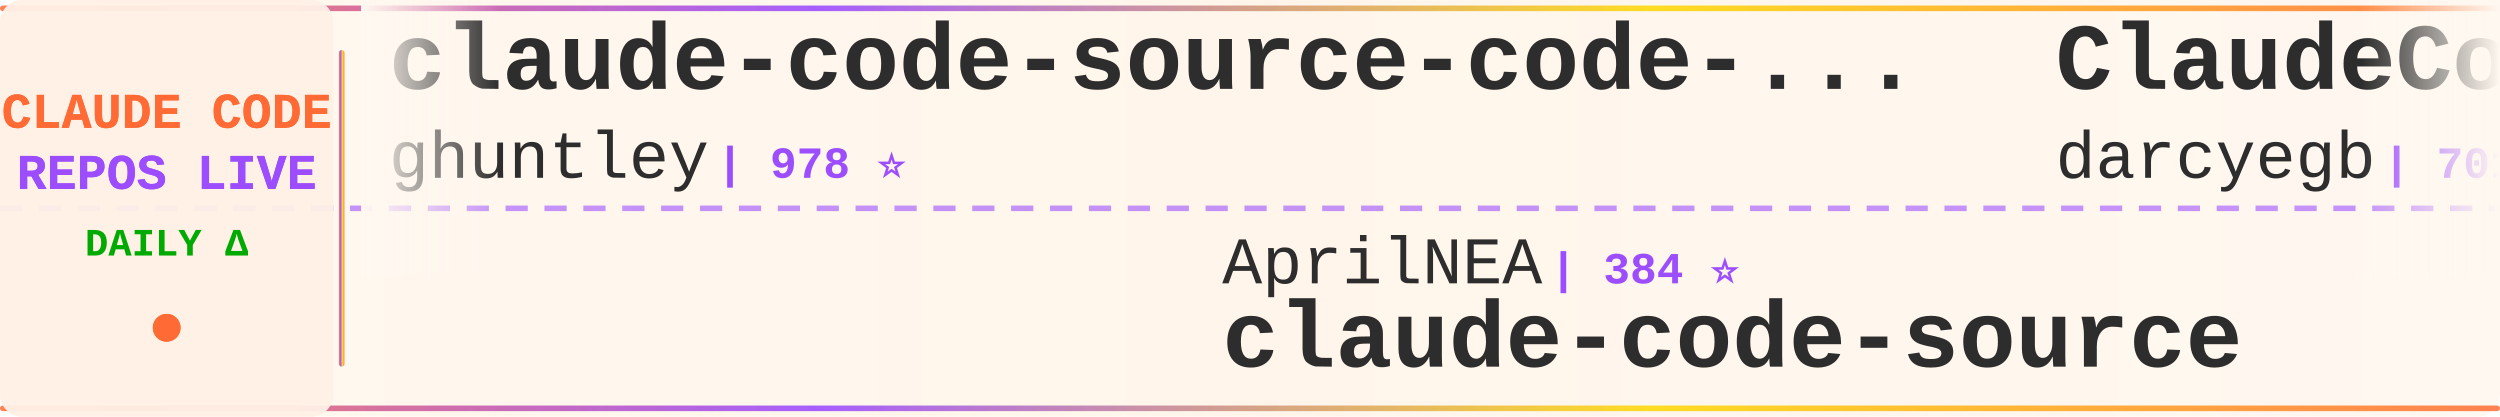
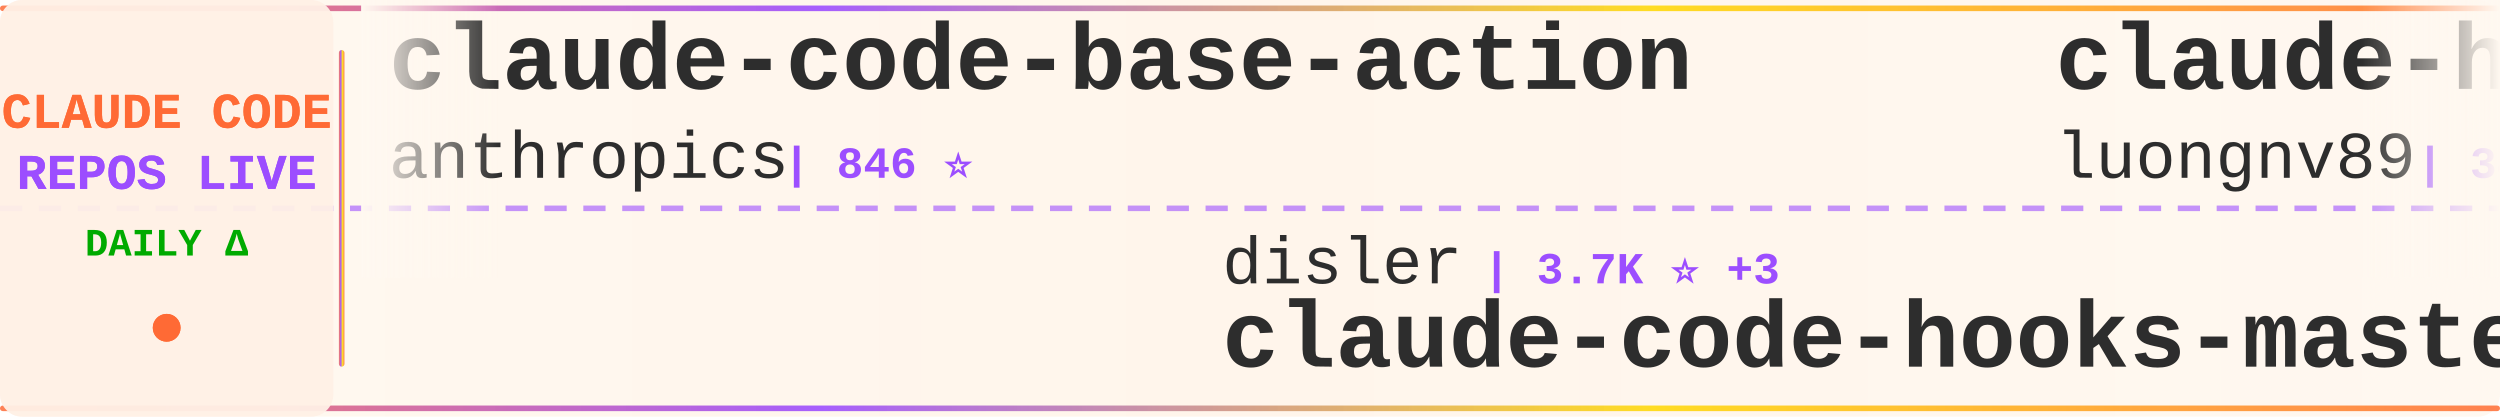
<svg xmlns="http://www.w3.org/2000/svg" width="900" height="150">
  <defs>
    <linearGradient id="tickerBg" x1="0%" y1="0%" x2="100%" y2="0%">
      <stop offset="0%" style="stop-color:#fff8f0;stop-opacity:0.98" />
      <stop offset="50%" style="stop-color:#fff5eb;stop-opacity:1" />
      <stop offset="100%" style="stop-color:#fff8f0;stop-opacity:0.98" />
    </linearGradient>
    <linearGradient id="borderGrad" x1="0%" y1="0%" x2="100%" y2="0%">
      <stop offset="0%" style="stop-color:#FF6B35;stop-opacity:0.85">
        <animate attributeName="stop-opacity" values="0.85;1;0.85" dur="2s" repeatCount="indefinite" />
      </stop>
      <stop offset="33%" style="stop-color:#9C4EFF;stop-opacity:0.9">
        <animate attributeName="stop-opacity" values="0.9;1;0.9" dur="2.2s" repeatCount="indefinite" />
      </stop>
      <stop offset="66%" style="stop-color:#FFD700;stop-opacity:0.85">
        <animate attributeName="stop-opacity" values="0.85;1;0.85" dur="1.8s" repeatCount="indefinite" />
      </stop>
      <stop offset="100%" style="stop-color:#FF6B35;stop-opacity:0.85">
        <animate attributeName="stop-opacity" values="0.85;1;0.85" dur="2s" repeatCount="indefinite" />
      </stop>
    </linearGradient>
    <filter id="textGlow">
      <feGaussianBlur stdDeviation="0.15" result="coloredBlur" />
      <feMerge>
        <feMergeNode in="coloredBlur" />
        <feMergeNode in="SourceGraphic" />
      </feMerge>
    </filter>
    <filter id="metricGlow">
      <feGaussianBlur stdDeviation="0.2" result="coloredBlur" />
      <feMerge>
        <feMergeNode in="coloredBlur" />
        <feMergeNode in="SourceGraphic" />
      </feMerge>
    </filter>
    <linearGradient id="leftFade" x1="0%" y1="0%" x2="100%" y2="0%">
      <stop offset="0%" style="stop-color:#fff8f0;stop-opacity:1" />
      <stop offset="100%" style="stop-color:#fff8f0;stop-opacity:0" />
    </linearGradient>
    <linearGradient id="rightFade" x1="0%" y1="0%" x2="100%" y2="0%">
      <stop offset="0%" style="stop-color:#fff8f0;stop-opacity:0" />
      <stop offset="100%" style="stop-color:#fff8f0;stop-opacity:1" />
    </linearGradient>
  </defs>
  <rect width="900" height="150" fill="url(#tickerBg)" rx="8" />
  <rect x="0" y="2" width="900" height="2" fill="url(#borderGrad)" rx="1" />
  <rect x="0" y="146" width="900" height="2" fill="url(#borderGrad)" rx="1" />
  <line x1="0" y1="75" x2="900" y2="75" stroke="#9C4EFF" stroke-width="2" stroke-dasharray="8 6" opacity="0.6" />
  <rect x="0" y="0" width="120" height="150" fill="#fff0e6" opacity="0.95" rx="8" />
  <text x="60" y="46" font-family="'Courier New', monospace" font-size="18" font-weight="bold" fill="#FF6B35" text-anchor="middle" filter="url(#textGlow)">
    CLAUDE CODE
  </text>
  <text x="60" y="68" font-family="'Courier New', monospace" font-size="18" font-weight="bold" fill="#9C4EFF" text-anchor="middle" filter="url(#textGlow)">
    REPOS LIVE
  </text>
  <text x="60" y="92" font-family="'Courier New', monospace" font-size="14" font-weight="bold" fill="#00aa00" text-anchor="middle">
    DAILY Δ
  </text>
  <circle cx="60" cy="118" r="5" fill="#FF6B35" filter="url(#metricGlow)">
    <animate attributeName="r" values="4;6;4" dur="1.5s" repeatCount="indefinite" />
    <animate attributeName="opacity" values="0.6;1;0.6" dur="1.5s" repeatCount="indefinite" />
  </circle>
  <rect x="122" y="18" width="2" height="114" fill="url(#borderGrad)" rx="1" />
  <clipPath id="tickerClip">
    <rect x="130" y="0" width="770" height="150" />
  </clipPath>
  <g clip-path="url(#tickerClip)">
    <g id="tickerItems">
      <animateTransform attributeName="transform" attributeType="XML" type="translate" from="0 0" to="-3000 0" dur="54s" repeatCount="indefinite" />
      <g transform="translate(0, 0)">
-         <text x="140" y="32" font-family="'Courier New', monospace" font-size="34" font-weight="bold" fill="#2d2d2d">claude-code-source-code-...</text>
-         <text x="140" y="64" font-family="'Courier New', monospace" font-size="24" font-weight="normal" fill="#2d2d2d" opacity="1.0">ghuntley</text>
-         <text x="258" y="64" font-family="'Courier New', monospace" font-size="16" font-weight="bold" fill="#9C4EFF"> | 978 ⭐</text>
+         <text x="140" y="32" font-family="'Courier New', monospace" font-size="34" font-weight="bold" fill="#2d2d2d">claude-code-base-action</text>
+         <text x="140" y="64" font-family="'Courier New', monospace" font-size="24" font-weight="normal" fill="#2d2d2d" opacity="1.0">anthropics</text>
+         <text x="282" y="64" font-family="'Courier New', monospace" font-size="16" font-weight="bold" fill="#9C4EFF"> | 846 ⭐</text>
      </g>
      <g transform="translate(300, 0)">
-         <text x="140" y="102" font-family="'Courier New', monospace" font-size="24" font-weight="normal" fill="#2d2d2d" opacity="1.0">AprilNEA</text>
-         <text x="258" y="102" font-family="'Courier New', monospace" font-size="16" font-weight="bold" fill="#9C4EFF"> | 384 ⭐</text>
-         <text x="140" y="132" font-family="'Courier New', monospace" font-size="34" font-weight="bold" fill="#2d2d2d">claude-code-source</text>
+         <text x="140" y="102" font-family="'Courier New', monospace" font-size="24" font-weight="normal" fill="#2d2d2d" opacity="1.0">disler</text>
+         <text x="234" y="102" font-family="'Courier New', monospace" font-size="16" font-weight="bold" fill="#9C4EFF"> | 3.7K ⭐ +3</text>
+         <text x="140" y="132" font-family="'Courier New', monospace" font-size="34" font-weight="bold" fill="#2d2d2d">claude-code-hooks-master...</text>
      </g>
      <g transform="translate(600, 0)">
-         <text x="140" y="32" font-family="'Courier New', monospace" font-size="34" font-weight="bold" fill="#2d2d2d">ClaudeCodeAgents</text>
-         <text x="140" y="64" font-family="'Courier New', monospace" font-size="24" font-weight="normal" fill="#2d2d2d" opacity="1.0">darcyegb</text>
-         <text x="258" y="64" font-family="'Courier New', monospace" font-size="16" font-weight="bold" fill="#9C4EFF"> | 701 ⭐</text>
+         <text x="140" y="32" font-family="'Courier New', monospace" font-size="34" font-weight="bold" fill="#2d2d2d">claude-howto</text>
+         <text x="140" y="64" font-family="'Courier New', monospace" font-size="24" font-weight="normal" fill="#2d2d2d" opacity="1.0">luongnv89</text>
+         <text x="270" y="64" font-family="'Courier New', monospace" font-size="16" font-weight="bold" fill="#9C4EFF"> | 34.0K ⭐ +102</text>
      </g>
      <g transform="translate(900, 0)">
-         <text x="140" y="102" font-family="'Courier New', monospace" font-size="24" font-weight="normal" fill="#2d2d2d" opacity="1.0">zstmfhy</text>
-         <text x="246" y="102" font-family="'Courier New', monospace" font-size="16" font-weight="bold" fill="#9C4EFF"> | 190 ⭐</text>
-         <text x="140" y="132" font-family="'Courier New', monospace" font-size="34" font-weight="bold" fill="#2d2d2d">Claude-code</text>
+         <text x="140" y="102" font-family="'Courier New', monospace" font-size="24" font-weight="normal" fill="#2d2d2d" opacity="1.0">centminmod</text>
+         <text x="282" y="102" font-family="'Courier New', monospace" font-size="16" font-weight="bold" fill="#9C4EFF"> | 2.3K ⭐ +2</text>
+         <text x="140" y="132" font-family="'Courier New', monospace" font-size="34" font-weight="bold" fill="#2d2d2d">my-claude-code-setup</text>
      </g>
      <g transform="translate(1200, 0)">
-         <text x="140" y="32" font-family="'Courier New', monospace" font-size="34" font-weight="bold" fill="#2d2d2d">claude-code-proxy</text>
-         <text x="140" y="64" font-family="'Courier New', monospace" font-size="24" font-weight="normal" fill="#2d2d2d" opacity="1.0">1rgs</text>
-         <text x="210" y="64" font-family="'Courier New', monospace" font-size="16" font-weight="bold" fill="#9C4EFF"> | 3.6K ⭐</text>
+         <text x="140" y="32" font-family="'Courier New', monospace" font-size="34" font-weight="bold" fill="#2d2d2d">claude_code_src</text>
+         <text x="140" y="64" font-family="'Courier New', monospace" font-size="24" font-weight="normal" fill="#2d2d2d" opacity="1.0">ponponon</text>
+         <text x="258" y="64" font-family="'Courier New', monospace" font-size="16" font-weight="bold" fill="#9C4EFF"> | 2.2K ⭐ +3</text>
      </g>
      <g transform="translate(1500, 0)">
-         <text x="140" y="102" font-family="'Courier New', monospace" font-size="24" font-weight="normal" fill="#2d2d2d" opacity="1.0">luyao618</text>
-         <text x="258" y="102" font-family="'Courier New', monospace" font-size="16" font-weight="bold" fill="#9C4EFF"> | 1.4K ⭐ +8</text>
-         <text x="140" y="132" font-family="'Courier New', monospace" font-size="34" font-weight="bold" fill="#2d2d2d">Claude-Code-Source-Study</text>
+         <text x="140" y="102" font-family="'Courier New', monospace" font-size="24" font-weight="normal" fill="#2d2d2d" opacity="1.0">lintsinghua</text>
+         <text x="294" y="102" font-family="'Courier New', monospace" font-size="16" font-weight="bold" fill="#9C4EFF"> | 3.4K ⭐ +6</text>
+         <text x="140" y="132" font-family="'Courier New', monospace" font-size="34" font-weight="bold" fill="#2d2d2d">claude-code-book</text>
      </g>
      <g transform="translate(1800, 0)">
-         <text x="140" y="32" font-family="'Courier New', monospace" font-size="34" font-weight="bold" fill="#2d2d2d">claude-code-hub</text>
-         <text x="140" y="64" font-family="'Courier New', monospace" font-size="24" font-weight="normal" fill="#2d2d2d" opacity="1.0">ding113</text>
-         <text x="246" y="64" font-family="'Courier New', monospace" font-size="16" font-weight="bold" fill="#9C4EFF"> | 2.9K ⭐ +9</text>
+         <text x="140" y="32" font-family="'Courier New', monospace" font-size="34" font-weight="bold" fill="#2d2d2d">claude-code-settings</text>
+         <text x="140" y="64" font-family="'Courier New', monospace" font-size="24" font-weight="normal" fill="#2d2d2d" opacity="1.0">feiskyer</text>
+         <text x="258" y="64" font-family="'Courier New', monospace" font-size="16" font-weight="bold" fill="#9C4EFF"> | 1.5K ⭐</text>
      </g>
      <g transform="translate(2100, 0)">
-         <text x="140" y="102" font-family="'Courier New', monospace" font-size="24" font-weight="normal" fill="#2d2d2d" opacity="1.0">Yuyz0112</text>
-         <text x="258" y="102" font-family="'Courier New', monospace" font-size="16" font-weight="bold" fill="#9C4EFF"> | 2.4K ⭐</text>
-         <text x="140" y="132" font-family="'Courier New', monospace" font-size="34" font-weight="bold" fill="#2d2d2d">claude-code-reverse</text>
+         <text x="140" y="102" font-family="'Courier New', monospace" font-size="24" font-weight="normal" fill="#2d2d2d" opacity="1.0">disler</text>
+         <text x="234" y="102" font-family="'Courier New', monospace" font-size="16" font-weight="bold" fill="#9C4EFF"> | 1.2K ⭐ +11</text>
+         <text x="140" y="132" font-family="'Courier New', monospace" font-size="34" font-weight="bold" fill="#2d2d2d">pi-vs-claude-code</text>
      </g>
      <g transform="translate(2400, 0)">
-         <text x="140" y="32" font-family="'Courier New', monospace" font-size="34" font-weight="bold" fill="#2d2d2d">oh-my-claudecode</text>
-         <text x="140" y="64" font-family="'Courier New', monospace" font-size="24" font-weight="normal" fill="#2d2d2d" opacity="1.0">Yeachan-Heo</text>
-         <text x="294" y="64" font-family="'Courier New', monospace" font-size="16" font-weight="bold" fill="#9C4EFF"> | 34.7K ⭐ +89</text>
+         <text x="140" y="32" font-family="'Courier New', monospace" font-size="34" font-weight="bold" fill="#2d2d2d">claude-code-source</text>
+         <text x="140" y="64" font-family="'Courier New', monospace" font-size="24" font-weight="normal" fill="#2d2d2d" opacity="1.0">JrCx7scC</text>
+         <text x="258" y="64" font-family="'Courier New', monospace" font-size="16" font-weight="bold" fill="#9C4EFF"> | 368 ⭐</text>
      </g>
      <g transform="translate(2700, 0)">
-         <text x="140" y="102" font-family="'Courier New', monospace" font-size="24" font-weight="normal" fill="#2d2d2d" opacity="1.0">feiskyer</text>
-         <text x="258" y="102" font-family="'Courier New', monospace" font-size="16" font-weight="bold" fill="#9C4EFF"> | 1.5K ⭐</text>
-         <text x="140" y="132" font-family="'Courier New', monospace" font-size="34" font-weight="bold" fill="#2d2d2d">claude-code-settings</text>
+         <text x="140" y="102" font-family="'Courier New', monospace" font-size="24" font-weight="normal" fill="#2d2d2d" opacity="1.0">edmund-io</text>
+         <text x="270" y="102" font-family="'Courier New', monospace" font-size="16" font-weight="bold" fill="#9C4EFF"> | 1.4K ⭐ +2</text>
+         <text x="140" y="132" font-family="'Courier New', monospace" font-size="34" font-weight="bold" fill="#2d2d2d">edmunds-claude-code</text>
      </g>
      <g transform="translate(3000, 0)">
-         <text x="140" y="32" font-family="'Courier New', monospace" font-size="34" font-weight="bold" fill="#2d2d2d">claude-code-source-code-...</text>
-         <text x="140" y="64" font-family="'Courier New', monospace" font-size="24" font-weight="normal" fill="#2d2d2d" opacity="1.0">ghuntley</text>
-         <text x="258" y="64" font-family="'Courier New', monospace" font-size="16" font-weight="bold" fill="#9C4EFF"> | 978 ⭐</text>
+         <text x="140" y="32" font-family="'Courier New', monospace" font-size="34" font-weight="bold" fill="#2d2d2d">claude-code-base-action</text>
+         <text x="140" y="64" font-family="'Courier New', monospace" font-size="24" font-weight="normal" fill="#2d2d2d" opacity="1.0">anthropics</text>
+         <text x="282" y="64" font-family="'Courier New', monospace" font-size="16" font-weight="bold" fill="#9C4EFF"> | 846 ⭐</text>
      </g>
      <g transform="translate(3300, 0)">
-         <text x="140" y="102" font-family="'Courier New', monospace" font-size="24" font-weight="normal" fill="#2d2d2d" opacity="1.0">AprilNEA</text>
-         <text x="258" y="102" font-family="'Courier New', monospace" font-size="16" font-weight="bold" fill="#9C4EFF"> | 384 ⭐</text>
-         <text x="140" y="132" font-family="'Courier New', monospace" font-size="34" font-weight="bold" fill="#2d2d2d">claude-code-source</text>
+         <text x="140" y="102" font-family="'Courier New', monospace" font-size="24" font-weight="normal" fill="#2d2d2d" opacity="1.0">disler</text>
+         <text x="234" y="102" font-family="'Courier New', monospace" font-size="16" font-weight="bold" fill="#9C4EFF"> | 3.7K ⭐ +3</text>
+         <text x="140" y="132" font-family="'Courier New', monospace" font-size="34" font-weight="bold" fill="#2d2d2d">claude-code-hooks-master...</text>
      </g>
      <g transform="translate(3600, 0)">
-         <text x="140" y="32" font-family="'Courier New', monospace" font-size="34" font-weight="bold" fill="#2d2d2d">ClaudeCodeAgents</text>
-         <text x="140" y="64" font-family="'Courier New', monospace" font-size="24" font-weight="normal" fill="#2d2d2d" opacity="1.0">darcyegb</text>
-         <text x="258" y="64" font-family="'Courier New', monospace" font-size="16" font-weight="bold" fill="#9C4EFF"> | 701 ⭐</text>
+         <text x="140" y="32" font-family="'Courier New', monospace" font-size="34" font-weight="bold" fill="#2d2d2d">claude-howto</text>
+         <text x="140" y="64" font-family="'Courier New', monospace" font-size="24" font-weight="normal" fill="#2d2d2d" opacity="1.0">luongnv89</text>
+         <text x="270" y="64" font-family="'Courier New', monospace" font-size="16" font-weight="bold" fill="#9C4EFF"> | 34.0K ⭐ +102</text>
      </g>
      <g transform="translate(3900, 0)">
-         <text x="140" y="102" font-family="'Courier New', monospace" font-size="24" font-weight="normal" fill="#2d2d2d" opacity="1.0">zstmfhy</text>
-         <text x="246" y="102" font-family="'Courier New', monospace" font-size="16" font-weight="bold" fill="#9C4EFF"> | 190 ⭐</text>
-         <text x="140" y="132" font-family="'Courier New', monospace" font-size="34" font-weight="bold" fill="#2d2d2d">Claude-code</text>
+         <text x="140" y="102" font-family="'Courier New', monospace" font-size="24" font-weight="normal" fill="#2d2d2d" opacity="1.0">centminmod</text>
+         <text x="282" y="102" font-family="'Courier New', monospace" font-size="16" font-weight="bold" fill="#9C4EFF"> | 2.3K ⭐ +2</text>
+         <text x="140" y="132" font-family="'Courier New', monospace" font-size="34" font-weight="bold" fill="#2d2d2d">my-claude-code-setup</text>
      </g>
    </g>
  </g>
  <rect x="130" y="0" width="50" height="100" fill="url(#leftFade)" />
  <rect x="850" y="0" width="50" height="100" fill="url(#rightFade)" />
</svg>
